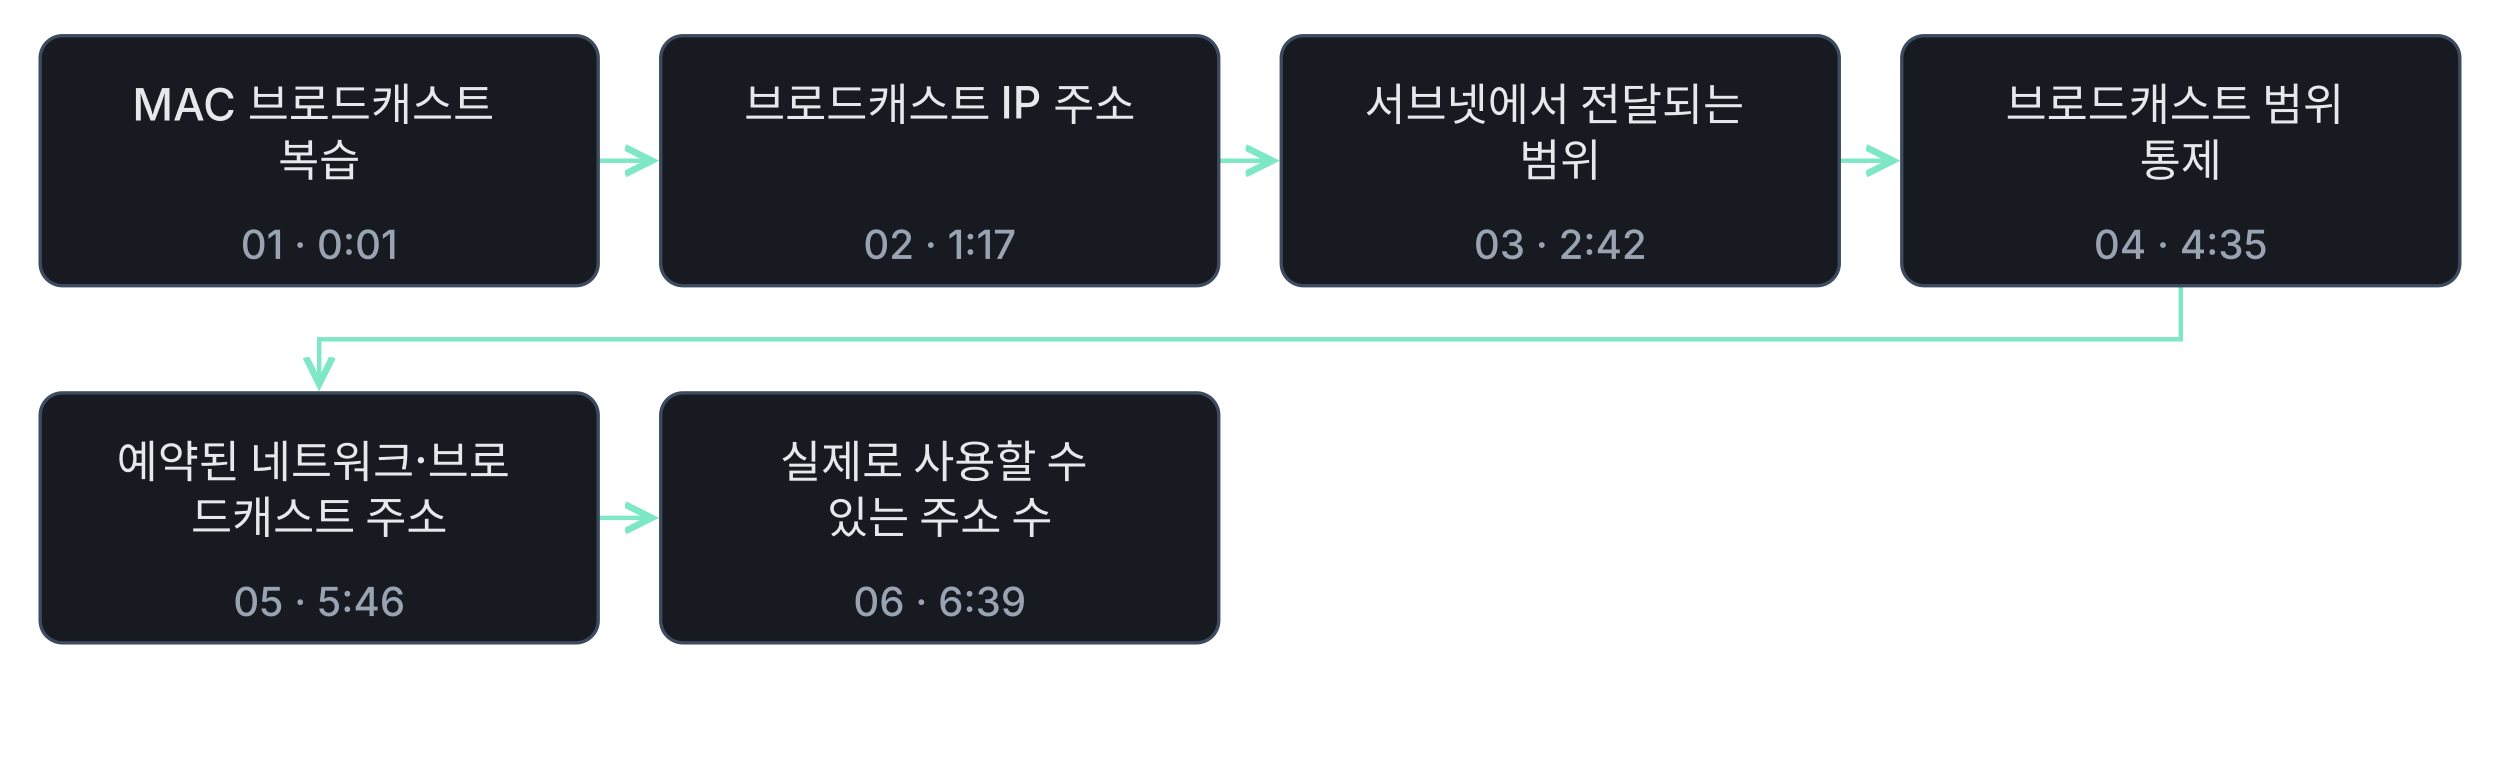
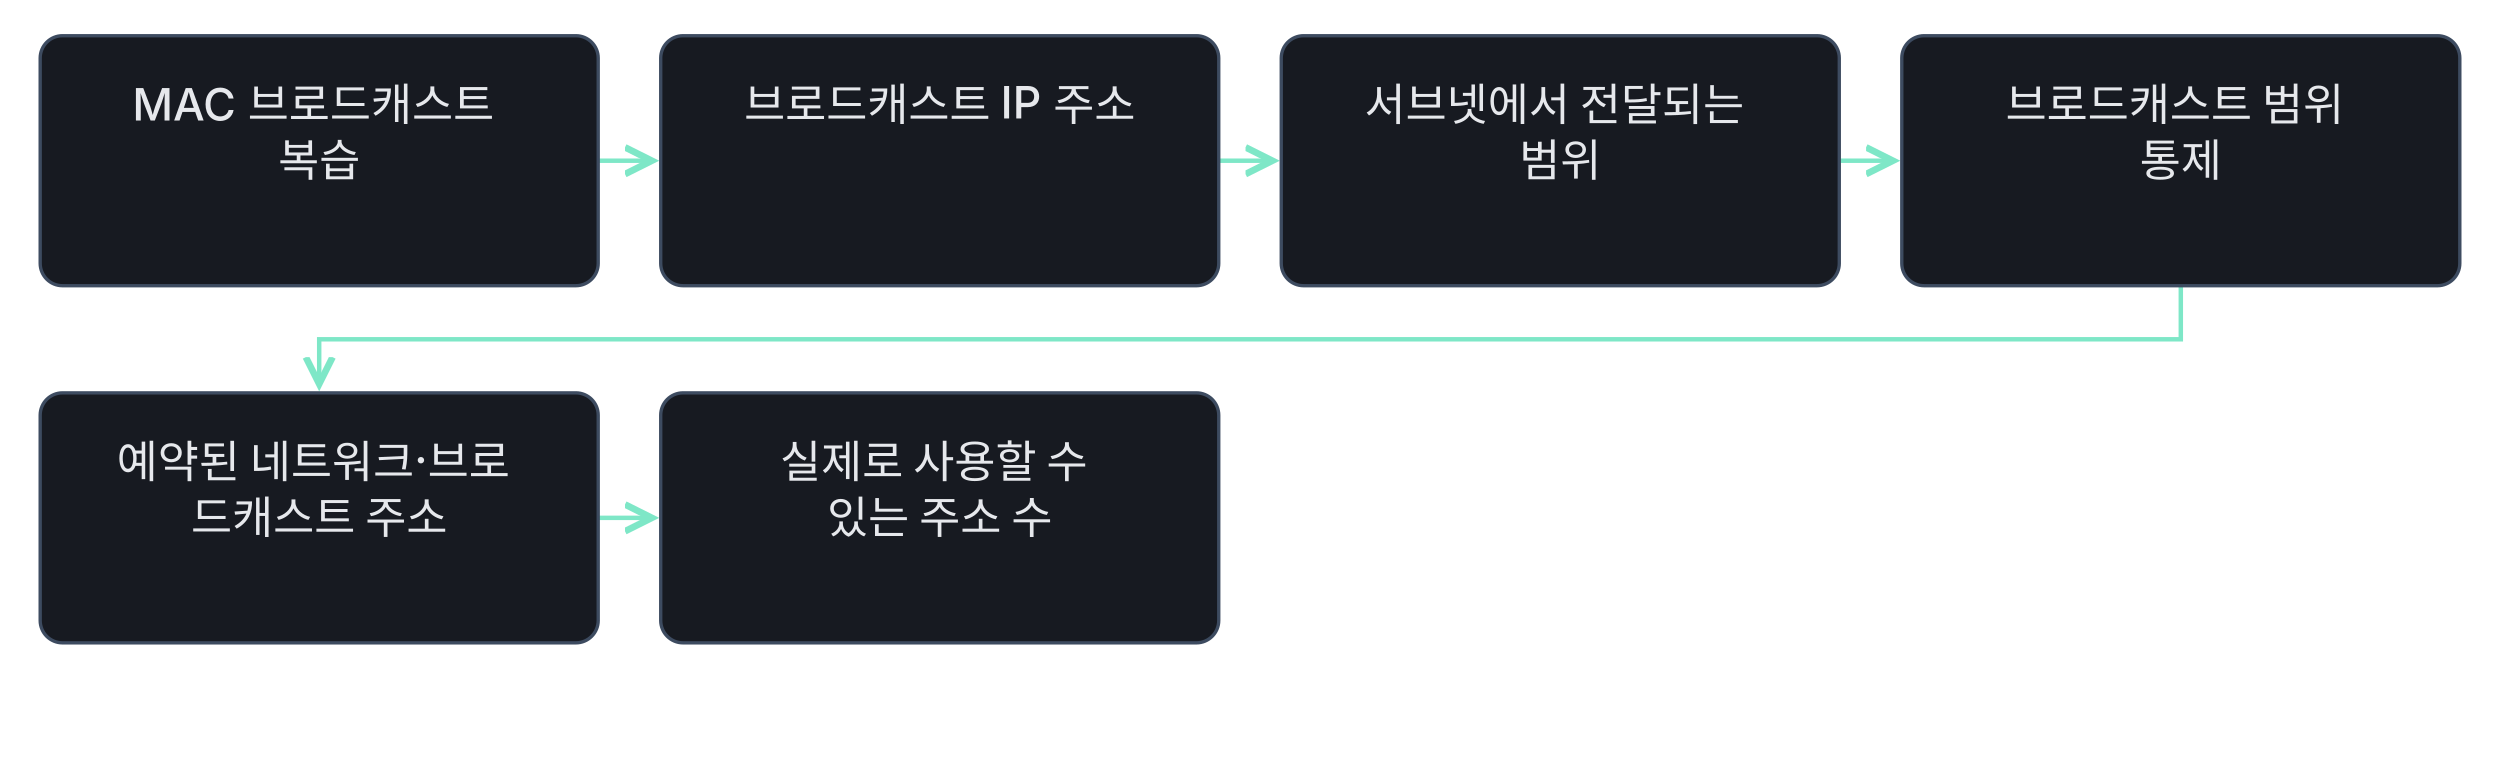
<svg xmlns="http://www.w3.org/2000/svg" class="learning-flow" viewBox="0 0 1120 340" role="group" aria-labelledby="lesson-19-basic-export-title lesson-19-basic-export-desc" lang="ko">
  <defs>
    <marker id="lesson-19-basic-export-arrow" markerWidth="8" markerHeight="8" refX="6" refY="4" orient="auto">
      <path d="M0 1 L6 4 L0 7" fill="none" stroke="#7ee7c7" stroke-width="1.5" />
    </marker>
  </defs>
-   <style>.learning-flow{background:#0f1115}.learning-flow text{font:500 20px -apple-system,BlinkMacSystemFont,'Apple SD Gothic Neo','Segoe UI',sans-serif;fill:#e6e8ec}.learning-flow .flow-time{font-size:18px;fill:#9aa3b2}.learning-flow .flow-note{font-size:18px;fill:#9aa3b2}.learning-flow rect{fill:#171a21;stroke:#3d4b60;stroke-width:1.5}.learning-flow a:hover rect,.learning-flow a:focus rect{stroke:#7ee7c7;stroke-width:3}.learning-flow a:focus{outline:none}</style>
+   <style>.learning-flow{background:#0f1115}.learning-flow text{font:500 20px -apple-system,BlinkMacSystemFont,'Apple SD Gothic Neo','Segoe UI',sans-serif;fill:#e6e8ec}.learning-flow .flow-note{font-size:18px;fill:#9aa3b2}.learning-flow rect{fill:#171a21;stroke:#3d4b60;stroke-width:1.5}.learning-flow a:hover rect,.learning-flow a:focus rect{stroke:#7ee7c7;stroke-width:3}.learning-flow a:focus{outline:none}</style>
  <g fill="none" stroke="#7ee7c7" stroke-width="2" marker-end="url(#lesson-19-basic-export-arrow)">
    <path d="M268 72.0 H292" />
    <path d="M546 72.0 H570" />
    <path d="M824 72.0 H848" />
    <path d="M977.0 128 V152.0 H143.0 V172" />
    <path d="M268 232.0 H292" />
  </g>
  <a href="../lesson-19.html#concept-basic-19-01" target="_top" aria-label="MAC 브로드캐스트 복습 설명으로 이동">
    <rect x="18" y="16" width="250" height="112" rx="10" />
    <text x="143.0" y="54" text-anchor="middle">
      <tspan x="143.0" dy="0">MAC 브로드캐스트</tspan>
      <tspan x="143.0" dy="25">복습</tspan>
    </text>
-     <text class="flow-time" x="143.0" y="116" text-anchor="middle">01 · 0:01</text>
  </a>
  <a href="../lesson-19.html#concept-basic-19-02" target="_top" aria-label="브로드캐스트 IP 주소 설명으로 이동">
    <rect x="296" y="16" width="250" height="112" rx="10" />
    <text x="421.0" y="54" text-anchor="middle">
      <tspan x="421.0" dy="0">브로드캐스트 IP 주소</tspan>
    </text>
-     <text class="flow-time" x="421.0" y="116" text-anchor="middle">02 · 1:17</text>
  </a>
  <a href="../lesson-19.html#concept-basic-19-03" target="_top" aria-label="서브넷에서 전달되는 범위 설명으로 이동">
    <rect x="574" y="16" width="250" height="112" rx="10" />
    <text x="699.0" y="54" text-anchor="middle">
      <tspan x="699.0" dy="0">서브넷에서 전달되는</tspan>
      <tspan x="699.0" dy="25">범위</tspan>
    </text>
-     <text class="flow-time" x="699.0" y="116" text-anchor="middle">03 · 2:42</text>
  </a>
  <a href="../lesson-19.html#concept-basic-19-04" target="_top" aria-label="브로드캐스트 범위 통제 설명으로 이동">
    <rect x="852" y="16" width="250" height="112" rx="10" />
    <text x="977.0" y="54" text-anchor="middle">
      <tspan x="977.0" dy="0">브로드캐스트 범위</tspan>
      <tspan x="977.0" dy="25">통제</tspan>
    </text>
-     <text class="flow-time" x="977.0" y="116" text-anchor="middle">04 · 4:35</text>
  </a>
  <a href="../lesson-19.html#concept-basic-19-05" target="_top" aria-label="예약된 네트워크·브로드캐스트 주소 설명으로 이동">
    <rect x="18" y="176" width="250" height="112" rx="10" />
    <text x="143.0" y="214" text-anchor="middle">
      <tspan x="143.0" dy="0">예약된 네트워크·브로</tspan>
      <tspan x="143.0" dy="25">드캐스트 주소</tspan>
    </text>
-     <text class="flow-time" x="143.0" y="276" text-anchor="middle">05 · 5:46</text>
  </a>
  <a href="../lesson-19.html#concept-basic-19-06" target="_top" aria-label="실제로 사용할 수 있는 주소 수 설명으로 이동">
    <rect x="296" y="176" width="250" height="112" rx="10" />
    <text x="421.0" y="214" text-anchor="middle">
      <tspan x="421.0" dy="0">실제로 사용할 수</tspan>
      <tspan x="421.0" dy="25">있는 주소 수</tspan>
    </text>
-     <text class="flow-time" x="421.0" y="276" text-anchor="middle">06 · 6:39</text>
  </a>
</svg>
